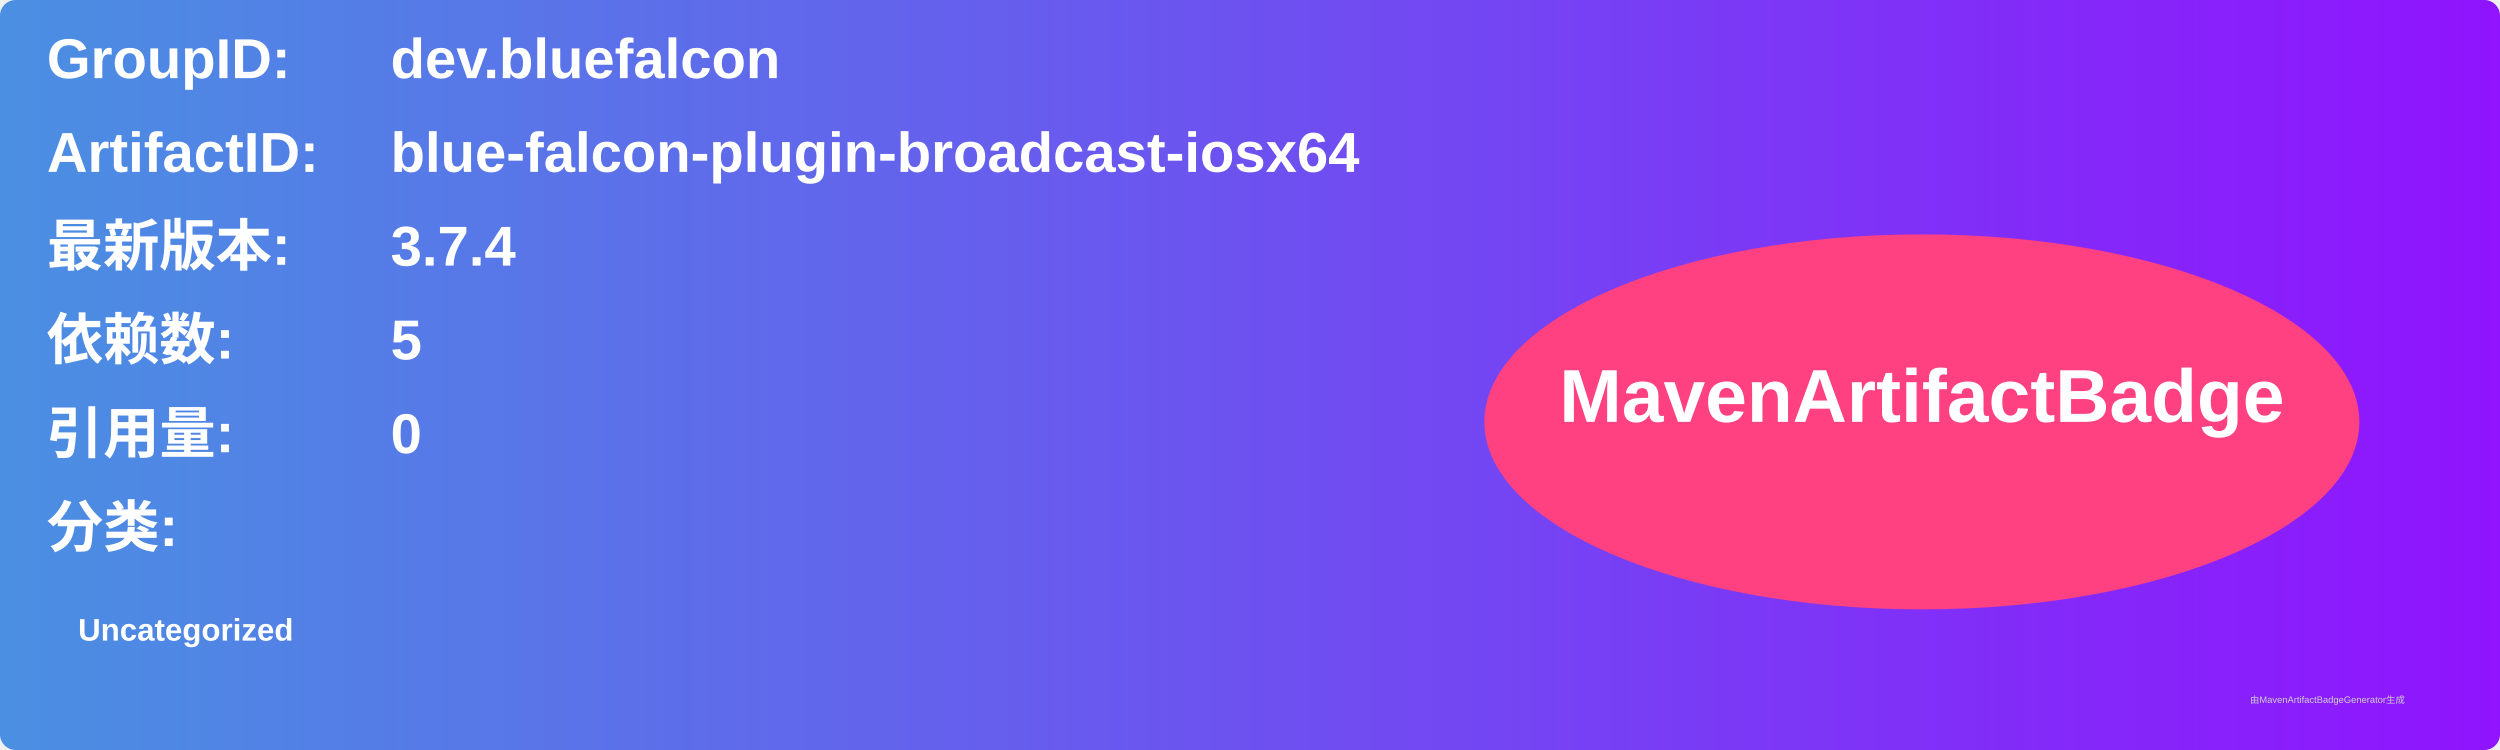
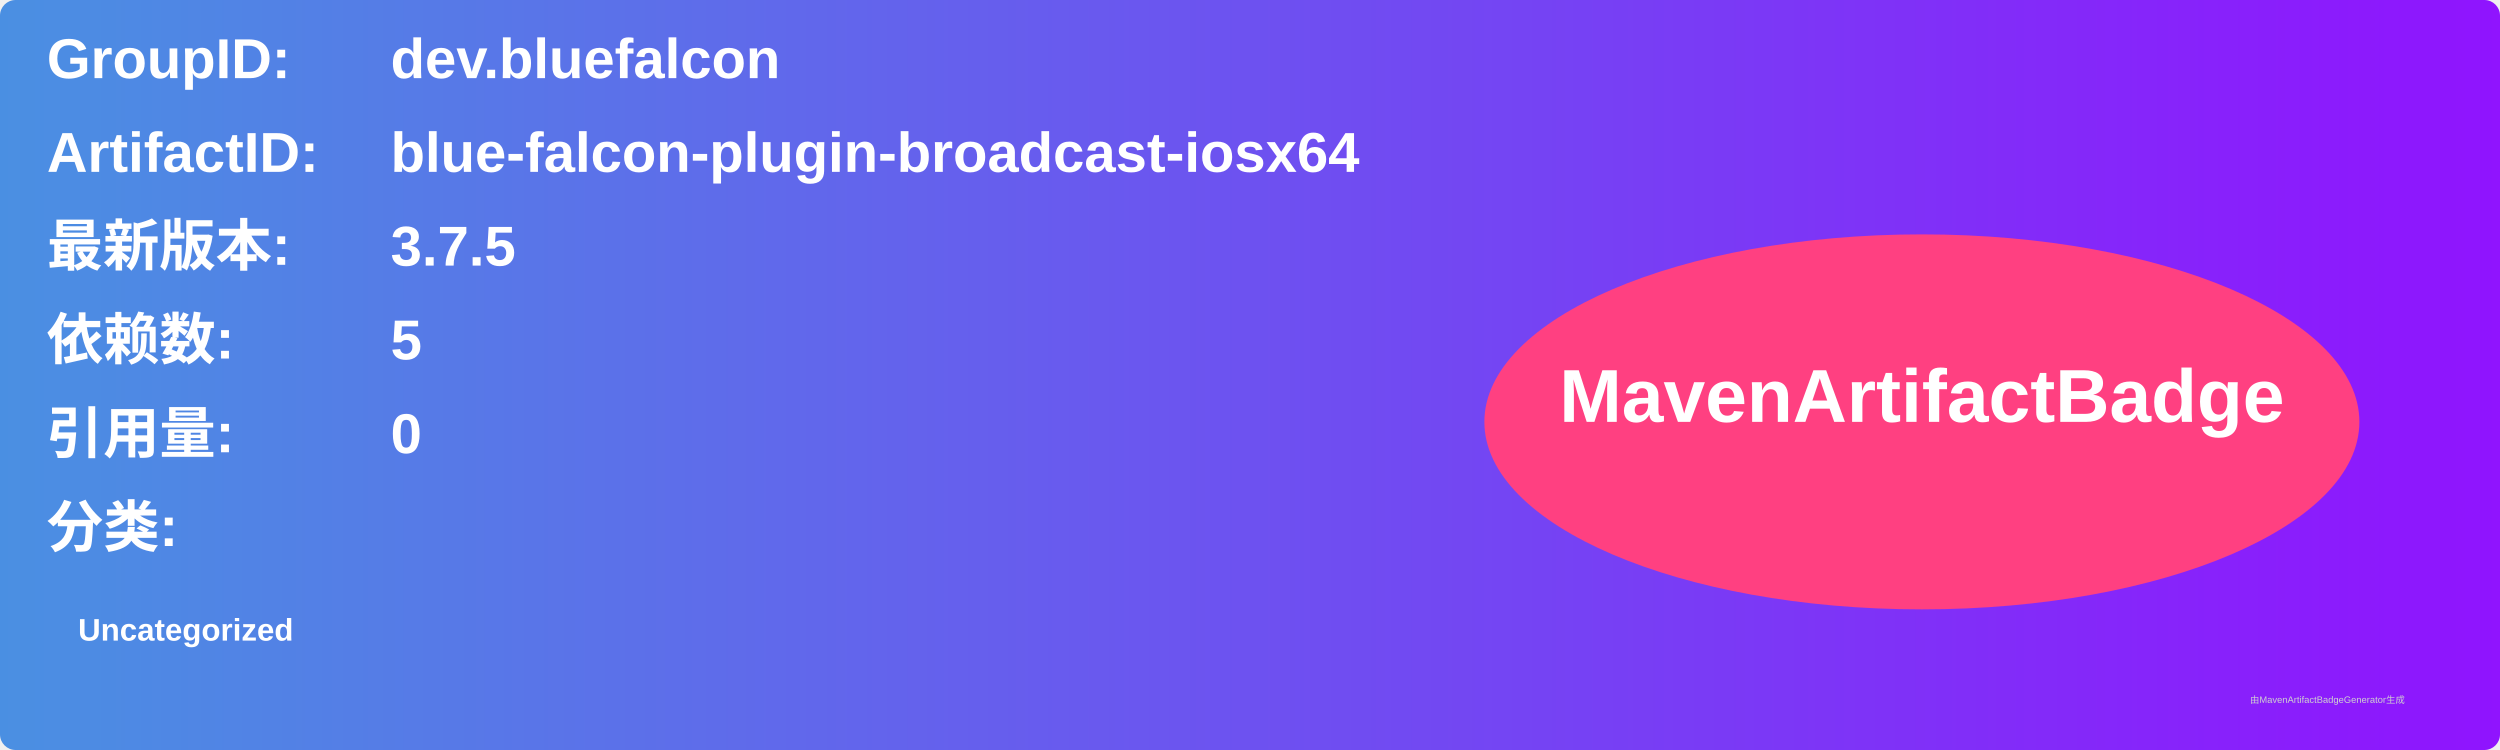
<svg xmlns="http://www.w3.org/2000/svg" width="800" height="240" viewBox="0 0 800 240">
  <linearGradient id="grad" x1="0%" y1="0%" x2="100%" y2="0%">
    <stop offset="0%" stop-color="#4a90e2" />
    <stop offset="100%" stop-color="#9013fe" />
  </linearGradient>
  <rect width="100%" height="100%" rx="5" ry="5" fill="url(#grad)" />
  <g transform="translate(15, 15)">
    <text x="0" y="10" font-family="Arial" font-size="18" fill="white" font-weight="bold" width="260">GroupID:</text>
    <text x="110" y="10" font-family="Arial" font-size="18" fill="white" font-weight="bold" width="460">dev.bluefalcon</text>
    <text x="0" y="40" font-family="Arial" font-size="18" fill="white" font-weight="bold" width="260">ArtifactID:</text>
    <text x="110" y="40" font-family="Arial" font-size="18" fill="white" font-weight="bold" width="460">blue-falcon-plugin-broadcast-iosx64</text>
    <text x="0" y="70" font-family="Arial" font-size="18" fill="white" font-weight="bold">最新版本:</text>
    <text x="110" y="70" font-family="Arial" font-size="18" fill="white" font-weight="bold">
-       <tspan font-weight="bold">3.7.4</tspan>
+       <tspan font-weight="bold">3.7.5</tspan>
    </text>
    <text x="0" y="100" font-family="Arial" font-size="18" fill="white" font-weight="bold">依赖数: </text>
    <text x="110" y="100" font-family="Arial" font-size="18" fill="white">
      <tspan font-weight="bold">5</tspan>
    </text>
    <text x="0" y="130" font-family="Arial" font-size="18" fill="white" font-weight="bold">引用量: </text>
    <text x="110" y="130" font-family="Arial" font-size="18" fill="white">
      <tspan font-weight="bold">0</tspan>
    </text>
    <text x="0" y="160" font-family="Arial" font-size="18" fill="white" font-weight="bold">分类:</text>
    <text x="10" y="190" font-family="Arial" font-size="10" fill="white">
      <tspan font-weight="bold">Uncategorized</tspan>
    </text>
    <ellipse cx="600" cy="120" rx="140" ry="60" fill="#ff4081" />
    <text x="600" y="120" text-anchor="middle" font-family="Arial" font-size="24" fill="white" font-weight="bold">MavenArtifactBadge</text>
  </g>
  <text x="720" y="225" font-family="Arial" font-size="3" fill="#d0d0d0">由MavenArtifactBadgeGenerator生成</text>
</svg>
